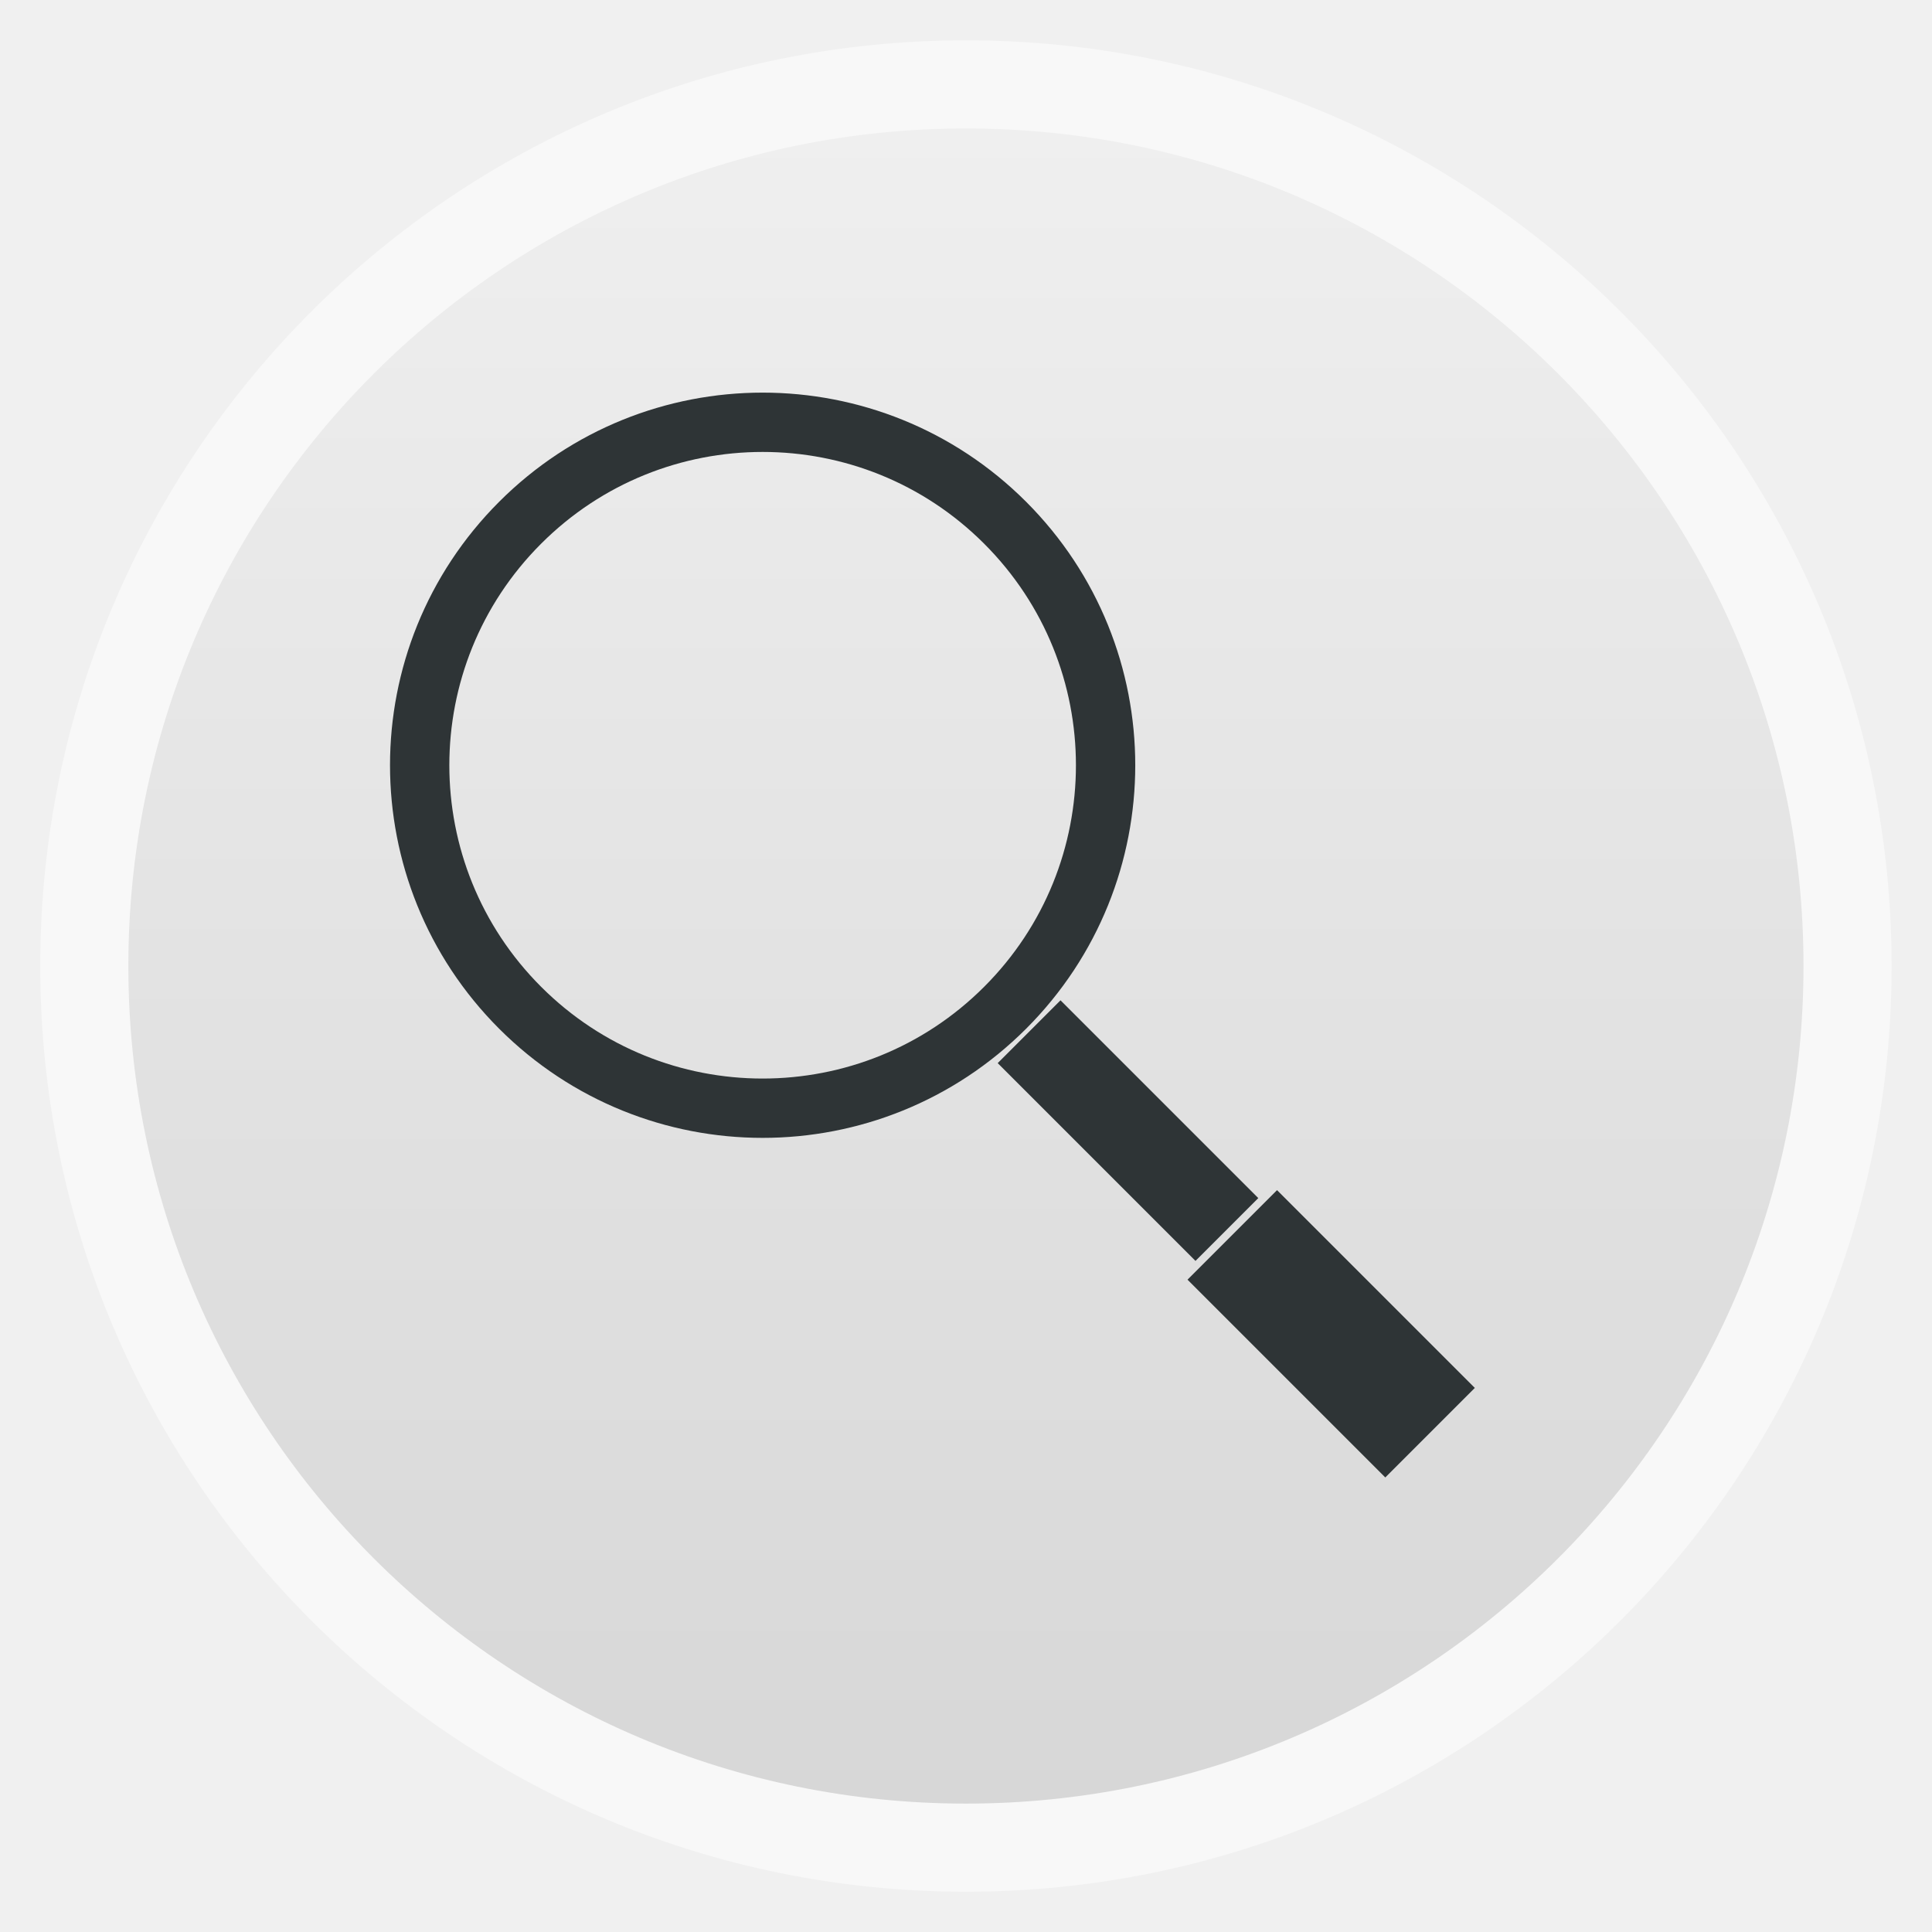
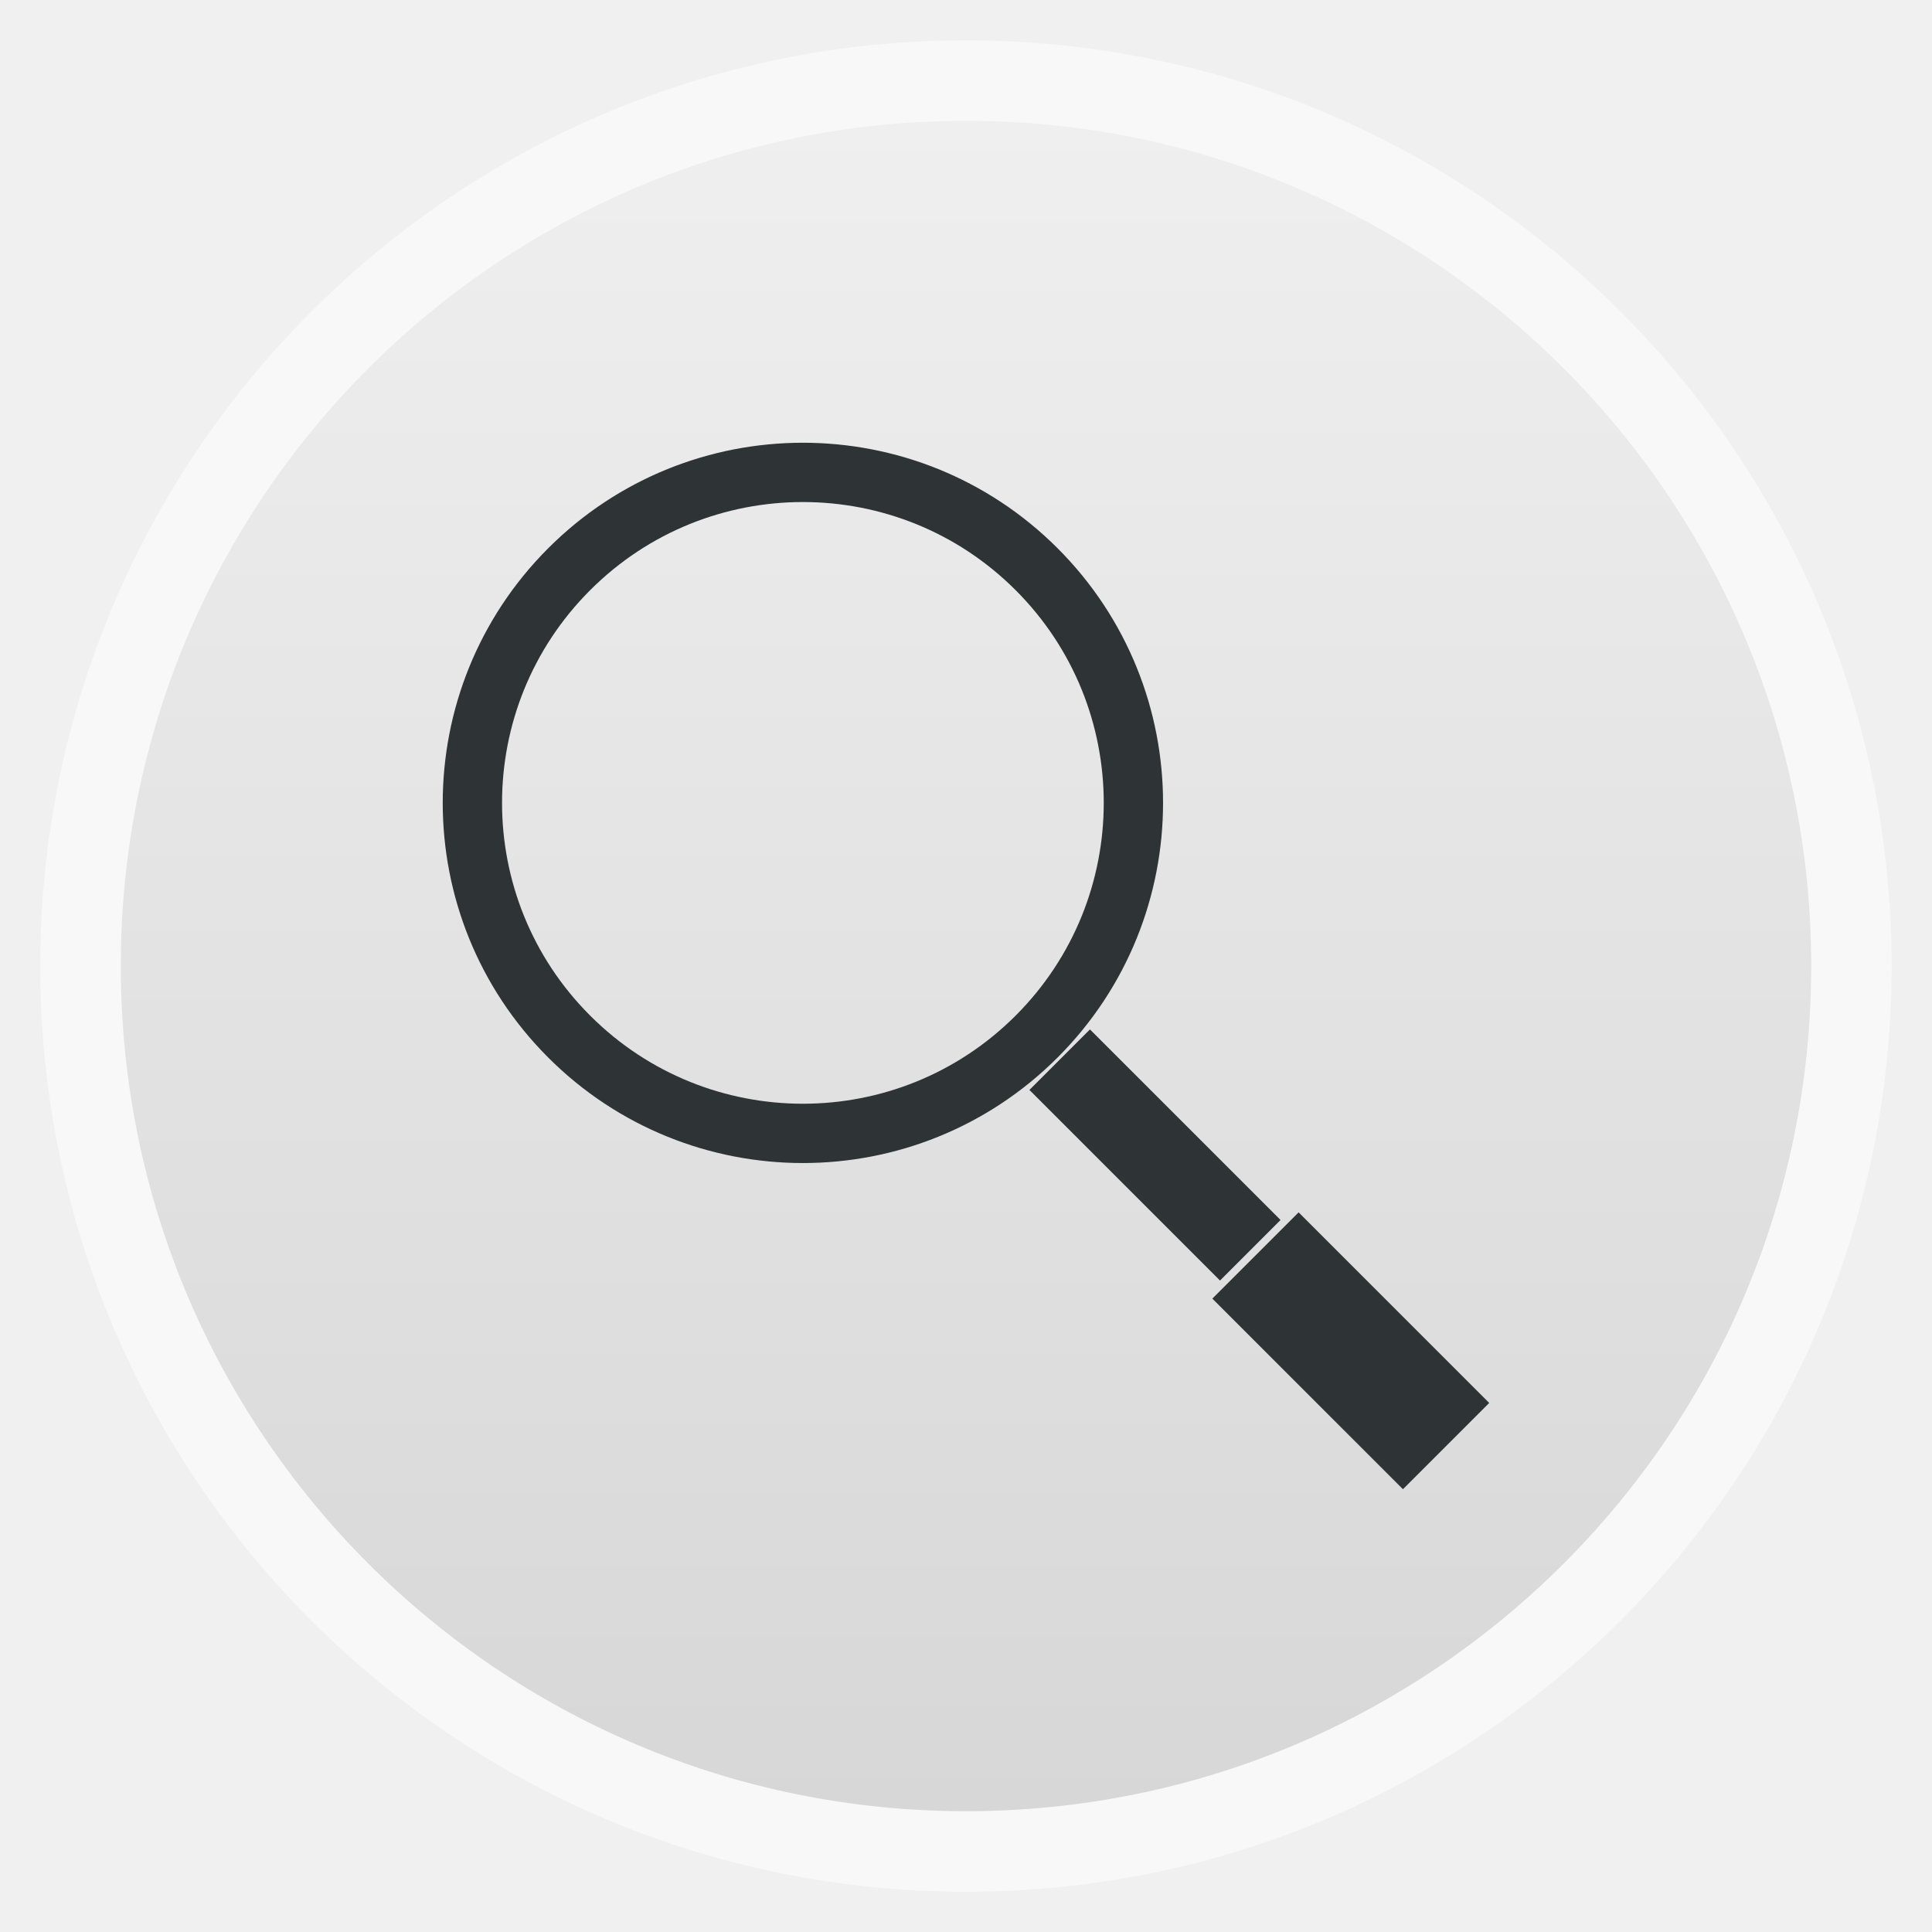
- <svg xmlns="http://www.w3.org/2000/svg" xmlns:xlink="http://www.w3.org/1999/xlink" width="48" viewBox="0 0 13.547 13.547" height="48">
-   <defs>
+ <svg xmlns="http://www.w3.org/2000/svg" xmlns:xlink="http://www.w3.org/1999/xlink" width="48" viewBox="0 0 13.547 13.547" height="48" id="svg2" version="1.1">
+   <defs id="defs4">
    <linearGradient id="linearGradient3895-9-0-3-2-4-0">
-       <stop offset="0" style="stop-color:#b7c9e2" />
-       <stop offset="1" style="stop-color:#06408f" />
+       <stop offset="0" style="stop-color:#b7c9e2" id="stop7" />
+       <stop offset="1" style="stop-color:#06408f" id="stop9" />
    </linearGradient>
    <linearGradient id="linearGradient4460">
-       <stop offset="0" style="stop-color:#d7d7d7" />
-       <stop offset="1" style="stop-color:#efefef" />
+       <stop offset="0" style="stop-color:#d7d7d7" id="stop12" />
+       <stop offset="1" style="stop-color:#efefef" id="stop14" />
    </linearGradient>
-     <linearGradient gradientTransform="matrix(1.09524 0 0 1.09524 -133.0018 -9.56867)" xlink:href="#linearGradient4460" id="linearGradient4500" y1="279.096" y2="268.33" gradientUnits="userSpaceOnUse" x2="0" />
+     <linearGradient gradientTransform="matrix(1.09524,0,0,1.09524,-133.0018,-9.56867)" xlink:href="#linearGradient4460" id="linearGradient4500" y1="279.096" y2="268.33" gradientUnits="userSpaceOnUse" x2="0" />
    <radialGradient cx="148.004" cy="160" gradientTransform="matrix(.97656 0 0 .97656 -16.5349 -236.25)" xlink:href="#linearGradient3895-9-0-3-2-4-0" id="radialGradient4432" r="128" gradientUnits="userSpaceOnUse" />
+     <linearGradient xlink:href="#linearGradient4460" id="linearGradient3007" gradientUnits="userSpaceOnUse" gradientTransform="matrix(1.105248,0,0,1.105248,-134.2787,-295.7618)" y1="279.096" x2="0" y2="268.33" />
  </defs>
-   <g transform="translate(0 -283.4533)">
-     <rect width="12.982" x=".282" y="283.736" rx="6.491" height="12.982" style="opacity:.5;fill:#fff;fill-rule:evenodd" />
-     <rect width="11.746" x=".9" y="284.354" rx="5.873" height="11.746" style="fill:url(#linearGradient4500);fill-rule:evenodd" />
+   <rect id="rect20" style="opacity:0.5;fill:#ffffff;fill-rule:evenodd" height="12.982" rx="6.491" y="0.283" x="0.282" width="12.982" />
+   <rect id="rect22" style="fill:url(#linearGradient3007);fill-rule:evenodd" height="11.853" rx="5.927" y="0.847" x="0.847" width="11.853" />
+   <g transform="matrix(.05419 0 0 .05419 -4.84242 40.67957)" id="g24">
+     <path style="fill:url(#radialGradient4432);color:#bebebe" d="m 253,-146.406 0,132.812 C 253,41.094 253,45 194.406,45 L 61.594,45 C 3,45 3,41.094 3,-13.594 l 0,-132.812 C 3,-201.094 3,-205 61.594,-205 l 132.812,0 C 253,-205 253,-201.094 253,-146.406 z" id="path26" />
+     <path style="opacity:.05;fill:#fff" d="m 204.08,44.994 c 13.555,-0.064 23.349,-0.435 30.457,-2.35 l -22.552,-38.665 -23.926,41.014 6.348,0 c 3.418,0 6.641,0.014 9.674,0 z m 7.904,-41.014 -27.344,-46.874 -27.344,46.874 54.688,0 z m 0,0 40.802,0 C 252.951,-1.204 253,-7.023 253,-13.598 l 0,-5.859 -13.672,-23.437 -27.344,46.874 z m 27.344,-46.874 -27.344,-46.874 -27.344,46.874 54.688,0 z m 0,0 13.672,0 0,-23.437 -13.672,23.437 z m -54.688,0 -27.344,-46.874 -27.344,46.874 54.688,0 z m -54.688,0 -27.344,46.874 54.688,0 -27.344,-46.874 z m 0,0 -27.344,-46.874 -27.344,46.874 54.687,0 z m -54.687,0 -27.344,46.874 54.688,0 -27.344,-46.874 z m 0,0 -27.344,-46.874 -27.344,46.874 54.688,0 z m -54.688,0 L 3,-12.774 c 0.003,6.226 0.056,11.798 0.214,16.754 l 44.708,0 -27.344,-46.874 z m 0,0 L 3,-73.014 l 0,30.12 17.578,0 z M 47.922,3.979 24.912,43.407 c 8.527,1.572 20.312,1.587 36.682,1.587 l 10.254,0 L 47.922,3.979 z m 0,-93.747 L 20.578,-136.642 3,-106.522 l 0,16.754 44.922,0 z m 0,0 54.688,0 -27.344,-46.874 -27.344,46.874 z m 27.344,-46.874 -27.344,-46.874 -27.344,46.874 54.688,0 z m 0,0 54.687,0 -27.344,-46.874 -27.344,46.874 z m 27.344,-46.874 -12.543,-21.484 -28.473,0 c -0.399,0 -0.736,-1e-5 -1.129,0 l -12.543,21.484 54.688,0 z m 0,0 54.688,0 -12.543,-21.484 -29.602,0 -12.543,21.484 z m 54.688,0 54.688,0 -12.543,-21.484 c -1.673,-0.002 -3.256,0 -5.035,0 l -24.567,0 -12.543,21.484 z m 0,0 -27.344,46.874 54.688,0 -27.344,-46.874 z m 27.344,46.874 54.688,0 -27.344,-46.874 -27.344,46.874 z m 0,0 -27.344,46.874 54.688,0 -27.344,-46.874 z m 27.344,46.874 41.016,0 0,-23.437 -13.672,-23.437 -27.344,46.874 z m 27.344,-46.874 13.672,0 0,-9.765 c 0,-4.895 -0.04,-9.347 -0.122,-13.458 l -13.55,23.223 z m -82.031,46.874 -27.344,-46.874 -27.344,46.874 54.688,0 z m 54.688,-93.747 38.971,0 c -2.95,-14.715 -10.051,-19.356 -26.825,-20.812 l -12.146,20.812 z m -164.062,0 -12.299,-21.087 c -19.509,1.109 -27.416,5.311 -30.579,21.087 l 42.877,0 z M 20.578,-136.642 3.305,-166.273 C 3.075,-160.539 3,-153.965 3,-146.407 l 0,9.765 17.578,0 z m 82.031,140.621 -23.926,41.014 47.852,0 -23.926,-41.014 z m 54.688,0 -23.926,41.014 47.852,0 L 157.297,3.979 z M 13.834,39.287 5.289,24.639 c 1.572,7.029 4.192,11.641 8.545,14.648 z" id="path28" />
  </g>
-   <g transform="matrix(.05419 0 0 .05419 -4.84242 40.67957)">
-     <path style="fill:url(#radialGradient4432);color:#bebebe" d="m 253,-146.406 0,132.812 C 253,41.094 253,45 194.406,45 L 61.594,45 C 3,45 3,41.094 3,-13.594 l 0,-132.812 C 3,-201.094 3,-205 61.594,-205 l 132.812,0 C 253,-205 253,-201.094 253,-146.406 z" />
-     <path style="opacity:.05;fill:#fff" d="m 204.08,44.994 c 13.555,-0.064 23.349,-0.435 30.457,-2.35 l -22.552,-38.665 -23.926,41.014 6.348,0 c 3.418,0 6.641,0.014 9.674,0 z m 7.904,-41.014 -27.344,-46.874 -27.344,46.874 54.688,0 z m 0,0 40.802,0 C 252.951,-1.204 253,-7.023 253,-13.598 l 0,-5.859 -13.672,-23.437 -27.344,46.874 z m 27.344,-46.874 -27.344,-46.874 -27.344,46.874 54.688,0 z m 0,0 13.672,0 0,-23.437 -13.672,23.437 z m -54.688,0 -27.344,-46.874 -27.344,46.874 54.688,0 z m -54.688,0 -27.344,46.874 54.688,0 -27.344,-46.874 z m 0,0 -27.344,-46.874 -27.344,46.874 54.687,0 z m -54.687,0 -27.344,46.874 54.688,0 -27.344,-46.874 z m 0,0 -27.344,-46.874 -27.344,46.874 54.688,0 z m -54.688,0 L 3,-12.774 c 0.003,6.226 0.056,11.798 0.214,16.754 l 44.708,0 -27.344,-46.874 z m 0,0 L 3,-73.014 l 0,30.12 17.578,0 z M 47.922,3.979 24.912,43.407 c 8.527,1.572 20.312,1.587 36.682,1.587 l 10.254,0 L 47.922,3.979 z m 0,-93.747 L 20.578,-136.642 3,-106.522 l 0,16.754 44.922,0 z m 0,0 54.688,0 -27.344,-46.874 -27.344,46.874 z m 27.344,-46.874 -27.344,-46.874 -27.344,46.874 54.688,0 z m 0,0 54.687,0 -27.344,-46.874 -27.344,46.874 z m 27.344,-46.874 -12.543,-21.484 -28.473,0 c -0.399,0 -0.736,-1e-5 -1.129,0 l -12.543,21.484 54.688,0 z m 0,0 54.688,0 -12.543,-21.484 -29.602,0 -12.543,21.484 z m 54.688,0 54.688,0 -12.543,-21.484 c -1.673,-0.002 -3.256,0 -5.035,0 l -24.567,0 -12.543,21.484 z m 0,0 -27.344,46.874 54.688,0 -27.344,-46.874 z m 27.344,46.874 54.688,0 -27.344,-46.874 -27.344,46.874 z m 0,0 -27.344,46.874 54.688,0 -27.344,-46.874 z m 27.344,46.874 41.016,0 0,-23.437 -13.672,-23.437 -27.344,46.874 z m 27.344,-46.874 13.672,0 0,-9.765 c 0,-4.895 -0.04,-9.347 -0.122,-13.458 l -13.55,23.223 z m -82.031,46.874 -27.344,-46.874 -27.344,46.874 54.688,0 z m 54.688,-93.747 38.971,0 c -2.95,-14.715 -10.051,-19.356 -26.825,-20.812 l -12.146,20.812 z m -164.062,0 -12.299,-21.087 c -19.509,1.109 -27.416,5.311 -30.579,21.087 l 42.877,0 z M 20.578,-136.642 3.305,-166.273 C 3.075,-160.539 3,-153.965 3,-146.407 l 0,9.765 17.578,0 z m 82.031,140.621 -23.926,41.014 47.852,0 -23.926,-41.014 z m 54.688,0 -23.926,41.014 47.852,0 L 157.297,3.979 z M 13.834,39.287 5.289,24.639 c 1.572,7.029 4.192,11.641 8.545,14.648 z" />
+   <g transform="matrix(.26191 -.26191 .26191 .26191 -273.3287 -228.732)" id="g30">
+     <path style="fill:none;stroke:#fff;stroke-width:1.6" d="m 28.375,19.875 c 0,5.109 -4.141,9.25 -9.25,9.25 -5.109,0 -9.25,-4.141 -9.25,-9.25 0,-5.109 4.141,-9.25 9.25,-9.25 5.109,0 9.25,4.141 9.25,9.25 z" transform="translate(.625 1005.487)" id="path32" />
  </g>
-   <g transform="matrix(.26191 -.26191 .26191 .26191 -273.3287 -228.732)">
-     <path style="fill:none;stroke:#fff;stroke-width:1.6" d="m 28.375,19.875 c 0,5.109 -4.141,9.25 -9.25,9.25 -5.109,0 -9.25,-4.141 -9.25,-9.25 0,-5.109 4.141,-9.25 9.25,-9.25 5.109,0 9.25,4.141 9.25,9.25 z" transform="translate(.625 1005.487)" />
+   <g style="fill:#fff" transform="matrix(.26191 -.26191 .26191 .26191 -273.3287 -228.732)" id="g34">
+     <rect width="3.415" x="18.042" y="1043.276" rx="0" height="7.544" id="rect36" />
+     <rect width="2.396" x="18.552" y="1035.526" rx="0" height="7.544" id="rect38" />
  </g>
-   <g style="fill:#fff" transform="matrix(.26191 -.26191 .26191 .26191 -273.3287 -228.732)">
-     <rect width="3.415" x="18.042" y="1043.276" rx="0" height="7.544" />
-     <rect width="2.396" x="18.552" y="1035.526" rx="0" height="7.544" />
-   </g>
-   <g style="stroke:#2e3436" transform="matrix(.18383 -.18383 .18383 .18383 -186.7754 -179.4958)">
-     <path style="fill:none;stroke-width:1.6" d="m 28.375,19.875 c 0,5.109 -4.141,9.25 -9.25,9.25 -5.109,0 -9.25,-4.141 -9.25,-9.25 0,-5.109 4.141,-9.25 9.25,-9.25 5.109,0 9.25,4.141 9.25,9.25 z" transform="translate(.625 1005.487)" />
-   </g>
-   <g style="fill:#2e3436" transform="matrix(.18383 -.18383 .18383 .18383 -186.7754 -179.4958)">
-     <rect width="3.415" x="18.042" y="1043.276" rx="0" height="7.544" />
-     <rect width="2.396" x="18.552" y="1035.526" rx="0" height="7.544" />
+   <g id="g3029" transform="matrix(0.9636844,0,0,0.9636619,0.4764861,0.4589452)">
+     <g id="g40" transform="matrix(0.18383,-0.18383,0.18383,0.18383,-186.7754,-179.4958)" style="stroke:#2e3436;stroke-width:1.038">
+       <path id="path42" transform="translate(0.625,1005.487)" d="m 28.375,19.875 c 0,5.109 -4.141,9.25 -9.25,9.25 -5.109,0 -9.25,-4.141 -9.25,-9.25 0,-5.109 4.141,-9.25 9.25,-9.25 5.109,0 9.25,4.141 9.25,9.25 z" style="fill:none;stroke-width:1.66" />
+     </g>
+     <g id="g44" transform="matrix(0.18383,-0.18383,0.18383,0.18383,-186.7754,-179.4958)" style="fill:#2e3436">
+       <rect id="rect46" height="7.544" rx="0" y="1043.276" x="18.042" width="3.415" />
+       <rect id="rect48" height="7.544" rx="0" y="1035.526" x="18.552" width="2.396" />
+     </g>
  </g>
</svg>
